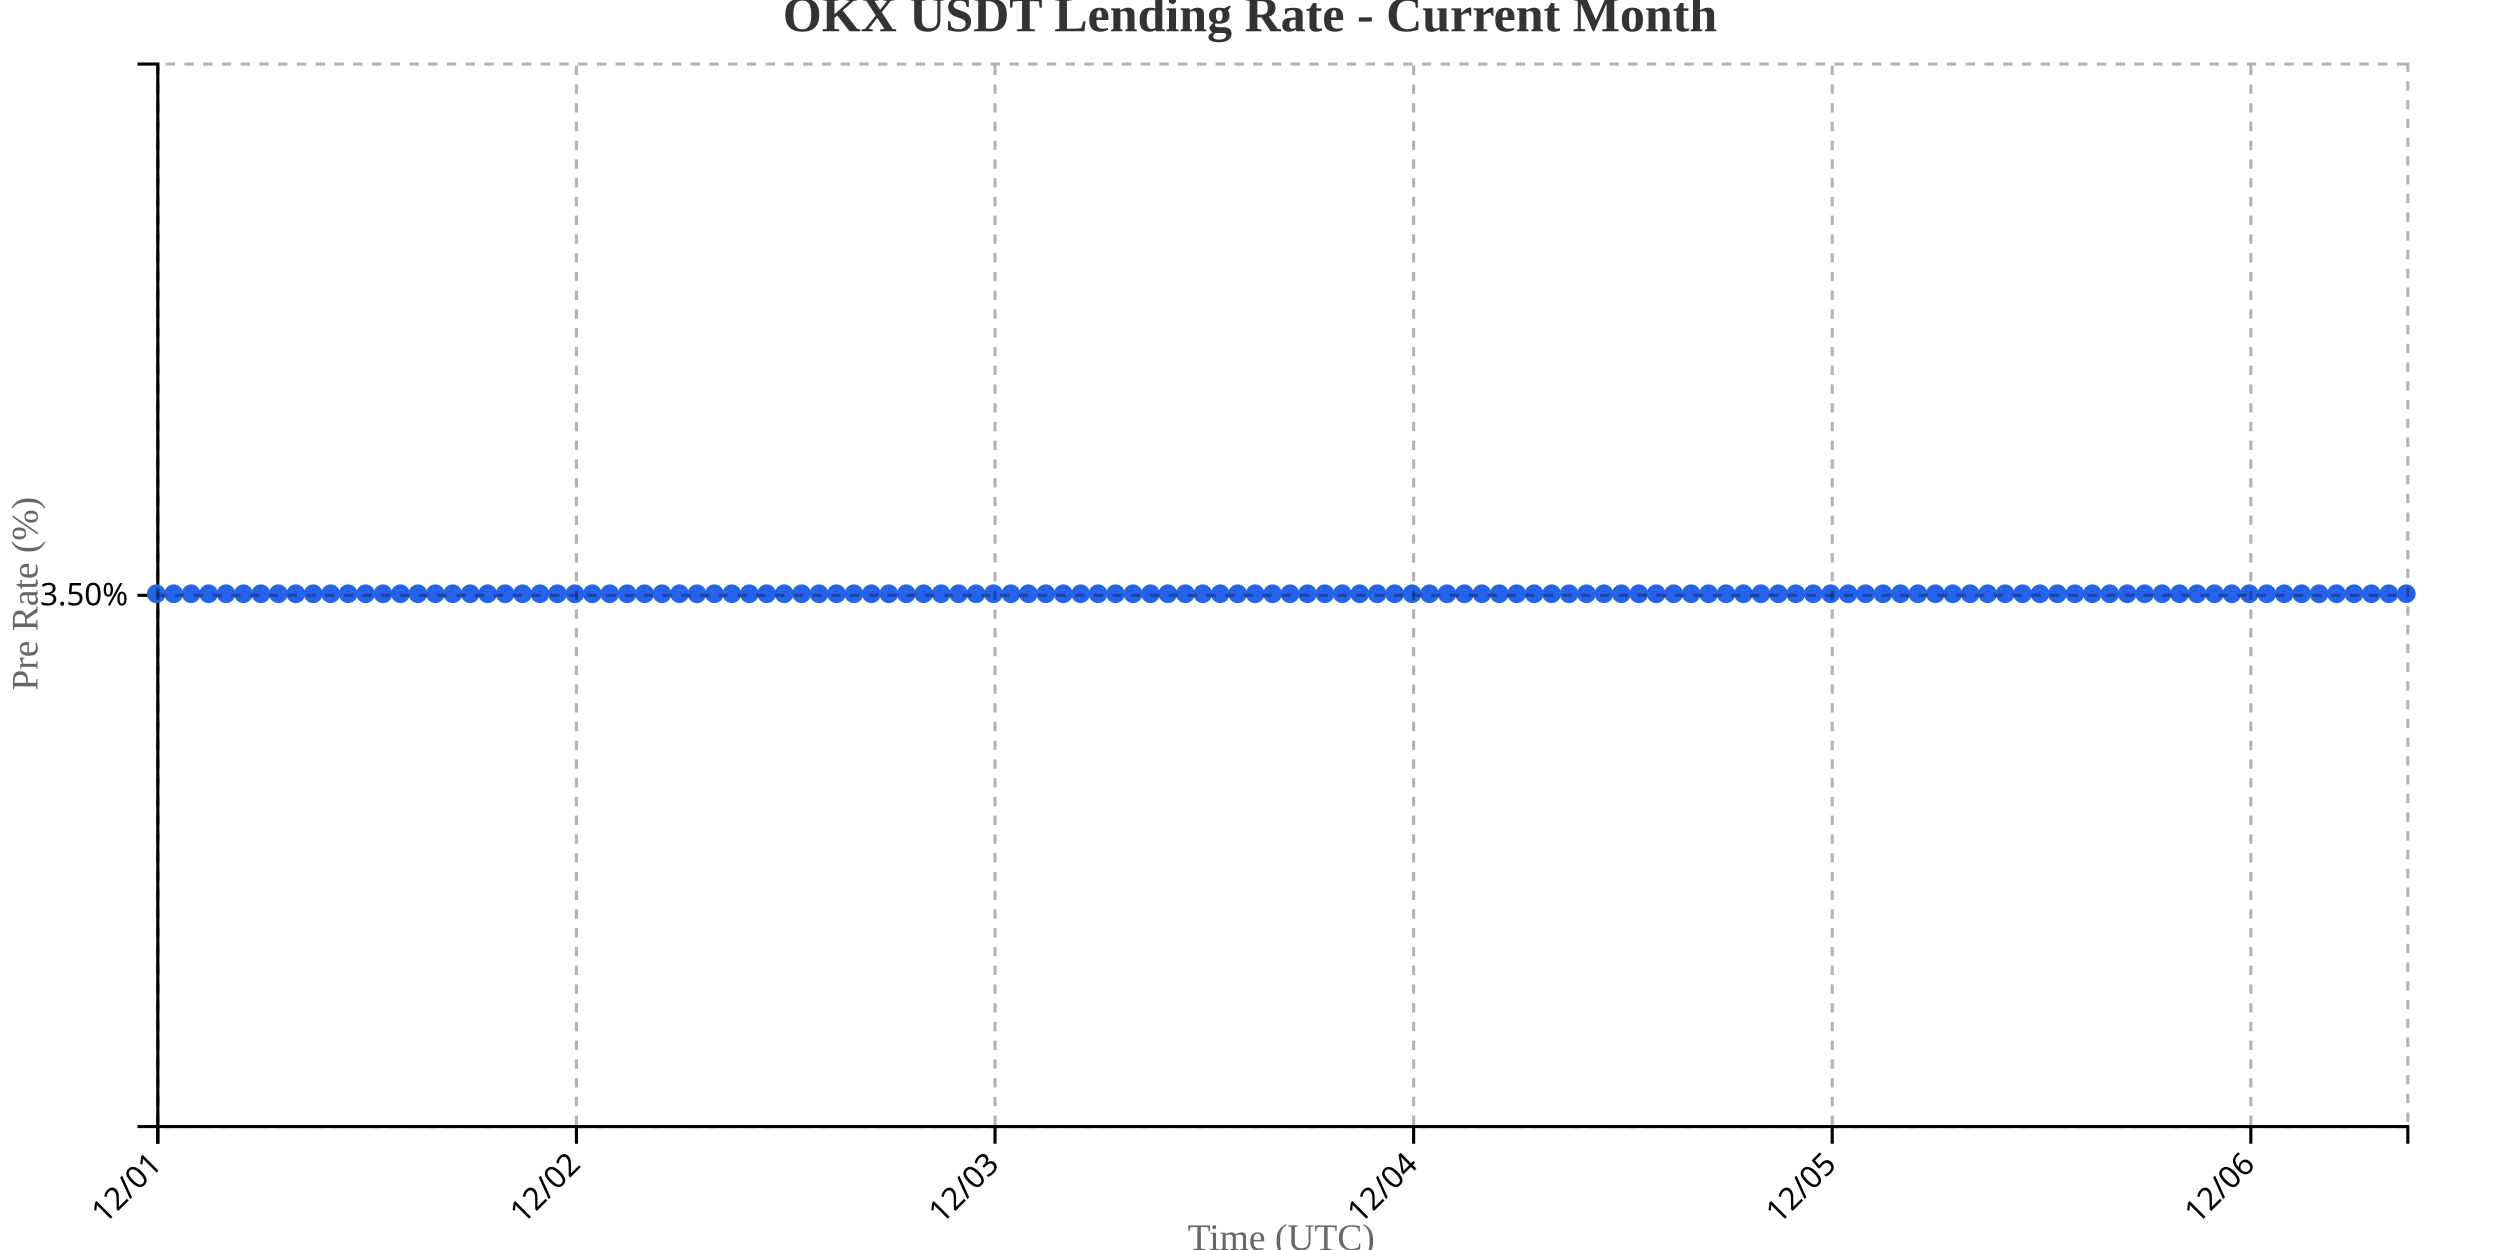
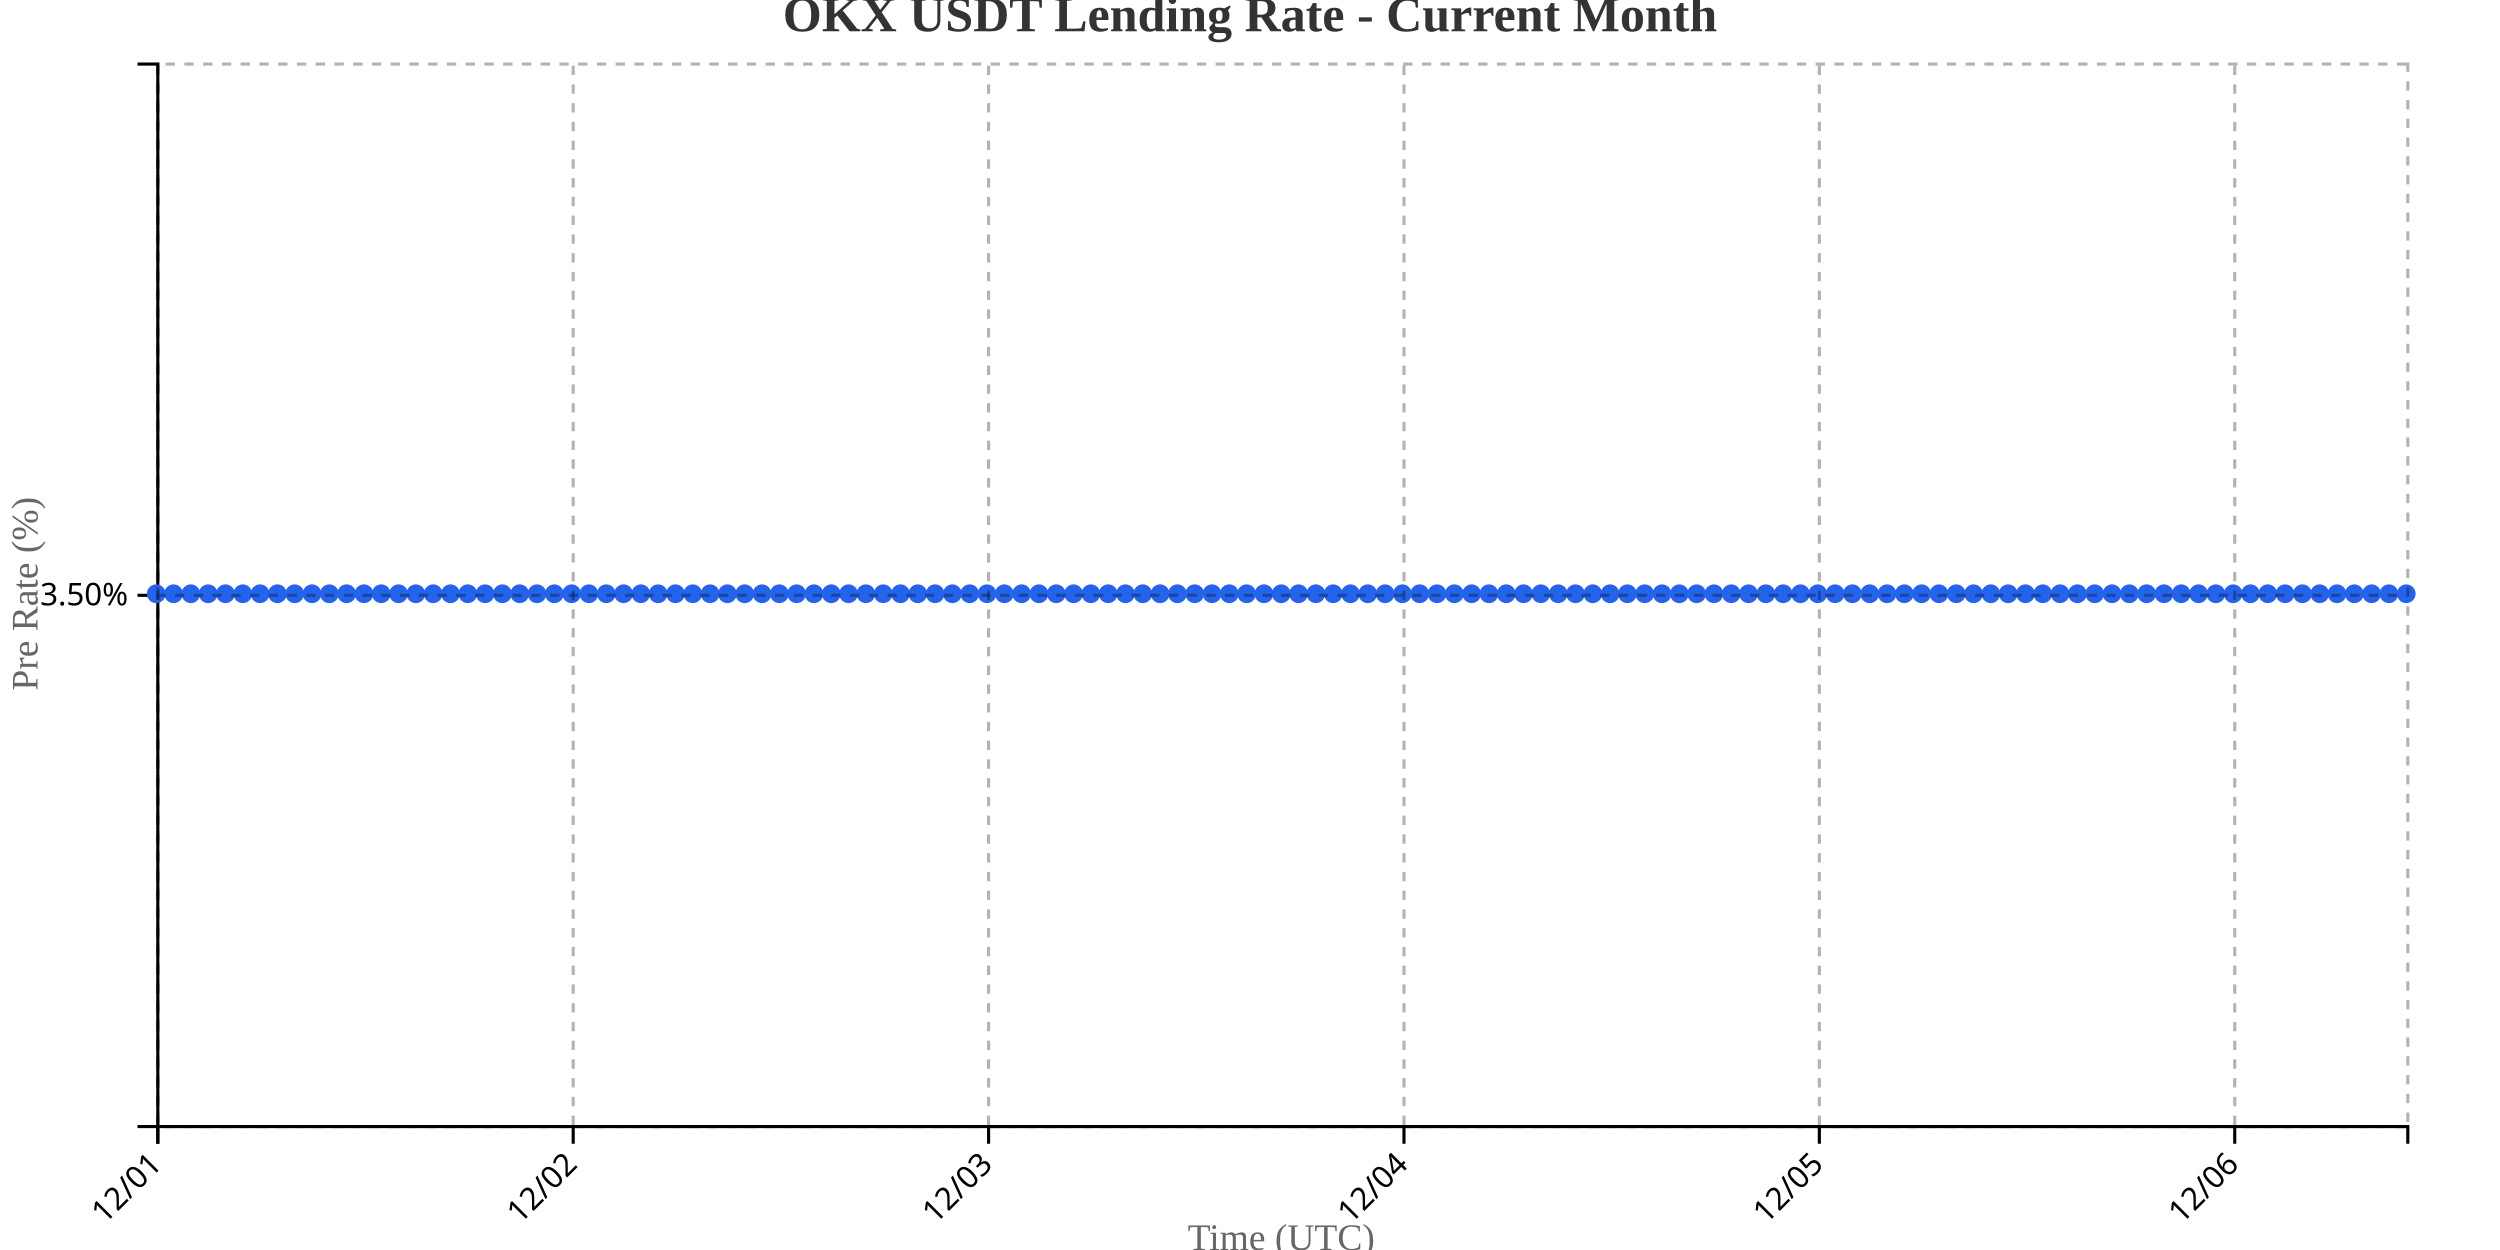
<svg xmlns="http://www.w3.org/2000/svg" width="800" height="400">
  <g transform="translate(50,20)">
    <g transform="translate(0,340)" fill="none" font-size="10" font-family="sans-serif" text-anchor="middle">
      <path class="domain" stroke="currentColor" d="M0.5,6V0.5H720.5V6" />
      <g class="tick" opacity="1" transform="translate(0.5,0)">
        <line stroke="currentColor" y2="6" />
        <text fill="currentColor" y="9" dy=".15em" style="text-anchor: end;" dx="-.8em" transform="rotate(-45)">12/01</text>
      </g>
-       <g class="tick" opacity="1" transform="translate(134.4535,0)">
+       <g class="tick" opacity="1" transform="translate(133.4231,0)">
        <line stroke="currentColor" y2="6" />
        <text fill="currentColor" y="9" dy=".15em" style="text-anchor: end;" dx="-.8em" transform="rotate(-45)">12/02</text>
      </g>
-       <g class="tick" opacity="1" transform="translate(268.407,0)">
+       <g class="tick" opacity="1" transform="translate(266.3462,0)">
        <line stroke="currentColor" y2="6" />
        <text fill="currentColor" y="9" dy=".15em" style="text-anchor: end;" dx="-.8em" transform="rotate(-45)">12/03</text>
      </g>
-       <g class="tick" opacity="1" transform="translate(402.3605,0)">
+       <g class="tick" opacity="1" transform="translate(399.2692,0)">
        <line stroke="currentColor" y2="6" />
        <text fill="currentColor" y="9" dy=".15em" style="text-anchor: end;" dx="-.8em" transform="rotate(-45)">12/04</text>
      </g>
-       <g class="tick" opacity="1" transform="translate(536.314,0)">
+       <g class="tick" opacity="1" transform="translate(532.1923,0)">
        <line stroke="currentColor" y2="6" />
        <text fill="currentColor" y="9" dy=".15em" style="text-anchor: end;" dx="-.8em" transform="rotate(-45)">12/05</text>
      </g>
-       <g class="tick" opacity="1" transform="translate(670.2674,0)">
+       <g class="tick" opacity="1" transform="translate(665.1154,0)">
        <line stroke="currentColor" y2="6" />
        <text fill="currentColor" y="9" dy=".15em" style="text-anchor: end;" dx="-.8em" transform="rotate(-45)">12/06</text>
      </g>
    </g>
    <g fill="none" font-size="10" font-family="sans-serif" text-anchor="end">
      <path class="domain" stroke="currentColor" d="M-6,340.5H0.5V0.5H-6" />
      <g class="tick" opacity="1" transform="translate(0,170.5)">
        <line stroke="currentColor" x2="-6" />
        <text fill="currentColor" x="-9" dy="0.32em">3.50%</text>
      </g>
    </g>
    <text transform="rotate(-90)" y="-50" x="-170" dy="1em" style="text-anchor: middle; font-size: 12px; fill: #666;">Pre Rate (%)</text>
    <text transform="translate(360, 380)" style="text-anchor: middle; font-size: 12px; fill: #666;">Time (UTC)</text>
-     <path fill="none" stroke="#2563eb" stroke-width="2" d="M0,170C1.86,170,3.721,170,5.581,170C7.442,170,9.302,170,11.163,170C13.023,170,14.884,170,16.744,170C18.605,170,20.465,170,22.326,170C24.186,170,26.047,170,27.907,170C29.767,170,31.628,170,33.488,170C35.349,170,37.209,170,39.07,170C40.93,170,42.791,170,44.651,170C46.512,170,48.372,170,50.233,170C52.093,170,53.953,170,55.814,170C57.674,170,59.535,170,61.395,170C63.256,170,65.116,170,66.977,170C68.837,170,70.698,170,72.558,170C74.419,170,76.279,170,78.14,170C80,170,81.86,170,83.721,170C85.581,170,87.442,170,89.302,170C91.163,170,93.023,170,94.884,170C96.744,170,98.605,170,100.465,170C102.326,170,104.186,170,106.047,170C107.907,170,109.767,170,111.628,170C113.488,170,115.349,170,117.209,170C119.07,170,120.93,170,122.791,170C124.651,170,126.512,170,128.372,170C130.233,170,132.093,170,133.953,170C135.814,170,137.674,170,139.535,170C141.395,170,143.256,170,145.116,170C146.977,170,148.837,170,150.698,170C152.558,170,154.419,170,156.279,170C158.14,170,160,170,161.86,170C163.721,170,165.581,170,167.442,170C169.302,170,171.163,170,173.023,170C174.884,170,176.744,170,178.605,170C180.465,170,182.326,170,184.186,170C186.047,170,187.907,170,189.767,170C191.628,170,193.488,170,195.349,170C197.209,170,199.07,170,200.93,170C202.791,170,204.651,170,206.512,170C208.372,170,210.233,170,212.093,170C213.953,170,215.814,170,217.674,170C219.535,170,221.395,170,223.256,170C225.116,170,226.977,170,228.837,170C230.698,170,232.558,170,234.419,170C236.279,170,238.14,170,240,170C241.86,170,243.721,170,245.581,170C247.442,170,249.302,170,251.163,170C253.023,170,254.884,170,256.744,170C258.605,170,260.465,170,262.326,170C264.186,170,266.047,170,267.907,170C269.767,170,271.628,170,273.488,170C275.349,170,277.209,170,279.07,170C280.93,170,282.791,170,284.651,170C286.512,170,288.372,170,290.233,170C292.093,170,293.953,170,295.814,170C297.674,170,299.535,170,301.395,170C303.256,170,305.116,170,306.977,170C308.837,170,310.698,170,312.558,170C314.419,170,316.279,170,318.14,170C320,170,321.86,170,323.721,170C325.581,170,327.442,170,329.302,170C331.163,170,333.023,170,334.884,170C336.744,170,338.605,170,340.465,170C342.326,170,344.186,170,346.047,170C347.907,170,349.767,170,351.628,170C353.488,170,355.349,170,357.209,170C359.07,170,360.93,170,362.791,170C364.651,170,366.512,170,368.372,170C370.233,170,372.093,170,373.953,170C375.814,170,377.674,170,379.535,170C381.395,170,383.256,170,385.116,170C386.977,170,388.837,170,390.698,170C392.558,170,394.419,170,396.279,170C398.14,170,400,170,401.86,170C403.721,170,405.581,170,407.442,170C409.302,170,411.163,170,413.023,170C414.884,170,416.744,170,418.605,170C420.465,170,422.326,170,424.186,170C426.047,170,427.907,170,429.767,170C431.628,170,433.488,170,435.349,170C437.209,170,439.07,170,440.93,170C442.791,170,444.651,170,446.512,170C448.372,170,450.233,170,452.093,170C453.953,170,455.814,170,457.674,170C459.535,170,461.395,170,463.256,170C465.116,170,466.977,170,468.837,170C470.698,170,472.558,170,474.419,170C476.279,170,478.14,170,480,170C481.86,170,483.721,170,485.581,170C487.442,170,489.302,170,491.163,170C493.023,170,494.884,170,496.744,170C498.605,170,500.465,170,502.326,170C504.186,170,506.047,170,507.907,170C509.767,170,511.628,170,513.488,170C515.349,170,517.209,170,519.07,170C520.93,170,522.791,170,524.651,170C526.512,170,528.372,170,530.233,170C532.093,170,533.953,170,535.814,170C537.674,170,539.535,170,541.395,170C543.256,170,545.116,170,546.977,170C548.837,170,550.698,170,552.558,170C554.419,170,556.279,170,558.14,170C560,170,561.86,170,563.721,170C565.581,170,567.442,170,569.302,170C571.163,170,573.023,170,574.884,170C576.744,170,578.605,170,580.465,170C582.326,170,584.186,170,586.047,170C587.907,170,589.767,170,591.628,170C593.488,170,595.349,170,597.209,170C599.07,170,600.93,170,602.791,170C604.651,170,606.512,170,608.372,170C610.233,170,612.093,170,613.953,170C615.814,170,617.674,170,619.535,170C621.395,170,623.256,170,625.116,170C626.977,170,628.837,170,630.698,170C632.558,170,634.419,170,636.279,170C638.14,170,640,170,641.86,170C643.721,170,645.581,170,647.442,170C649.302,170,651.163,170,653.023,170C654.884,170,656.744,170,658.605,170C660.465,170,662.326,170,664.186,170C666.047,170,667.907,170,669.767,170C671.628,170,673.488,170,675.349,170C677.209,170,679.07,170,680.93,170C682.791,170,684.651,170,686.512,170C688.372,170,690.233,170,692.093,170C693.953,170,695.814,170,697.674,170C699.535,170,701.395,170,703.256,170C705.116,170,706.977,170,708.837,170C710.698,170,712.558,170,714.419,170C716.279,170,718.14,170,720,170" />
+     <path fill="none" stroke="#2563eb" stroke-width="2" d="M0,170C1.846,170,3.692,170,5.538,170C7.385,170,9.231,170,11.077,170C12.923,170,14.769,170,16.615,170C18.462,170,20.308,170,22.154,170C24,170,25.846,170,27.692,170C29.538,170,31.385,170,33.231,170C35.077,170,36.923,170,38.769,170C40.615,170,42.462,170,44.308,170C46.154,170,48,170,49.846,170C51.692,170,53.538,170,55.385,170C57.231,170,59.077,170,60.923,170C62.769,170,64.615,170,66.462,170C68.308,170,70.154,170,72,170C73.846,170,75.692,170,77.538,170C79.385,170,81.231,170,83.077,170C84.923,170,86.769,170,88.615,170C90.462,170,92.308,170,94.154,170C96,170,97.846,170,99.692,170C101.538,170,103.385,170,105.231,170C107.077,170,108.923,170,110.769,170C112.615,170,114.462,170,116.308,170C118.154,170,120,170,121.846,170C123.692,170,125.538,170,127.385,170C129.231,170,131.077,170,132.923,170C134.769,170,136.615,170,138.462,170C140.308,170,142.154,170,144,170C145.846,170,147.692,170,149.538,170C151.385,170,153.231,170,155.077,170C156.923,170,158.769,170,160.615,170C162.462,170,164.308,170,166.154,170C168,170,169.846,170,171.692,170C173.538,170,175.385,170,177.231,170C179.077,170,180.923,170,182.769,170C184.615,170,186.462,170,188.308,170C190.154,170,192,170,193.846,170C195.692,170,197.538,170,199.385,170C201.231,170,203.077,170,204.923,170C206.769,170,208.615,170,210.462,170C212.308,170,214.154,170,216,170C217.846,170,219.692,170,221.538,170C223.385,170,225.231,170,227.077,170C228.923,170,230.769,170,232.615,170C234.462,170,236.308,170,238.154,170C240,170,241.846,170,243.692,170C245.538,170,247.385,170,249.231,170C251.077,170,252.923,170,254.769,170C256.615,170,258.462,170,260.308,170C262.154,170,264,170,265.846,170C267.692,170,269.538,170,271.385,170C273.231,170,275.077,170,276.923,170C278.769,170,280.615,170,282.462,170C284.308,170,286.154,170,288,170C289.846,170,291.692,170,293.538,170C295.385,170,297.231,170,299.077,170C300.923,170,302.769,170,304.615,170C306.462,170,308.308,170,310.154,170C312,170,313.846,170,315.692,170C317.538,170,319.385,170,321.231,170C323.077,170,324.923,170,326.769,170C328.615,170,330.462,170,332.308,170C334.154,170,336,170,337.846,170C339.692,170,341.538,170,343.385,170C345.231,170,347.077,170,348.923,170C350.769,170,352.615,170,354.462,170C356.308,170,358.154,170,360,170C361.846,170,363.692,170,365.538,170C367.385,170,369.231,170,371.077,170C372.923,170,374.769,170,376.615,170C378.462,170,380.308,170,382.154,170C384,170,385.846,170,387.692,170C389.538,170,391.385,170,393.231,170C395.077,170,396.923,170,398.769,170C400.615,170,402.462,170,404.308,170C406.154,170,408,170,409.846,170C411.692,170,413.538,170,415.385,170C417.231,170,419.077,170,420.923,170C422.769,170,424.615,170,426.462,170C428.308,170,430.154,170,432,170C433.846,170,435.692,170,437.538,170C439.385,170,441.231,170,443.077,170C444.923,170,446.769,170,448.615,170C450.462,170,452.308,170,454.154,170C456,170,457.846,170,459.692,170C461.538,170,463.385,170,465.231,170C467.077,170,468.923,170,470.769,170C472.615,170,474.462,170,476.308,170C478.154,170,480,170,481.846,170C483.692,170,485.538,170,487.385,170C489.231,170,491.077,170,492.923,170C494.769,170,496.615,170,498.462,170C500.308,170,502.154,170,504,170C505.846,170,507.692,170,509.538,170C511.385,170,513.231,170,515.077,170C516.923,170,518.769,170,520.615,170C522.462,170,524.308,170,526.154,170C528,170,529.846,170,531.692,170C533.538,170,535.385,170,537.231,170C539.077,170,540.923,170,542.769,170C544.615,170,546.462,170,548.308,170C550.154,170,552,170,553.846,170C555.692,170,557.538,170,559.385,170C561.231,170,563.077,170,564.923,170C566.769,170,568.615,170,570.462,170C572.308,170,574.154,170,576,170C577.846,170,579.692,170,581.538,170C583.385,170,585.231,170,587.077,170C588.923,170,590.769,170,592.615,170C594.462,170,596.308,170,598.154,170C600,170,601.846,170,603.692,170C605.538,170,607.385,170,609.231,170C611.077,170,612.923,170,614.769,170C616.615,170,618.462,170,620.308,170C622.154,170,624,170,625.846,170C627.692,170,629.538,170,631.385,170C633.231,170,635.077,170,636.923,170C638.769,170,640.615,170,642.462,170C644.308,170,646.154,170,648,170C649.846,170,651.692,170,653.538,170C655.385,170,657.231,170,659.077,170C660.923,170,662.769,170,664.615,170C666.462,170,668.308,170,670.154,170C672,170,673.846,170,675.692,170C677.538,170,679.385,170,681.231,170C683.077,170,684.923,170,686.769,170C688.615,170,690.462,170,692.308,170C694.154,170,696,170,697.846,170C699.692,170,701.538,170,703.385,170C705.231,170,707.077,170,708.923,170C710.769,170,712.615,170,714.462,170C716.308,170,718.154,170,720,170" />
    <circle class="dot" cx="0" cy="170" r="3" fill="#2563eb" />
-     <circle class="dot" cx="5.581" cy="170" r="3" fill="#2563eb" />
-     <circle class="dot" cx="11.163" cy="170" r="3" fill="#2563eb" />
-     <circle class="dot" cx="16.744" cy="170" r="3" fill="#2563eb" />
-     <circle class="dot" cx="22.326" cy="170" r="3" fill="#2563eb" />
-     <circle class="dot" cx="27.907" cy="170" r="3" fill="#2563eb" />
-     <circle class="dot" cx="33.488" cy="170" r="3" fill="#2563eb" />
-     <circle class="dot" cx="39.07" cy="170" r="3" fill="#2563eb" />
-     <circle class="dot" cx="44.651" cy="170" r="3" fill="#2563eb" />
-     <circle class="dot" cx="50.233" cy="170" r="3" fill="#2563eb" />
-     <circle class="dot" cx="55.814" cy="170" r="3" fill="#2563eb" />
-     <circle class="dot" cx="61.395" cy="170" r="3" fill="#2563eb" />
-     <circle class="dot" cx="66.977" cy="170" r="3" fill="#2563eb" />
-     <circle class="dot" cx="72.558" cy="170" r="3" fill="#2563eb" />
-     <circle class="dot" cx="78.14" cy="170" r="3" fill="#2563eb" />
-     <circle class="dot" cx="83.721" cy="170" r="3" fill="#2563eb" />
-     <circle class="dot" cx="89.302" cy="170" r="3" fill="#2563eb" />
-     <circle class="dot" cx="94.884" cy="170" r="3" fill="#2563eb" />
-     <circle class="dot" cx="100.465" cy="170" r="3" fill="#2563eb" />
-     <circle class="dot" cx="106.047" cy="170" r="3" fill="#2563eb" />
-     <circle class="dot" cx="111.628" cy="170" r="3" fill="#2563eb" />
-     <circle class="dot" cx="117.209" cy="170" r="3" fill="#2563eb" />
-     <circle class="dot" cx="122.791" cy="170" r="3" fill="#2563eb" />
-     <circle class="dot" cx="128.372" cy="170" r="3" fill="#2563eb" />
-     <circle class="dot" cx="133.953" cy="170" r="3" fill="#2563eb" />
-     <circle class="dot" cx="139.535" cy="170" r="3" fill="#2563eb" />
-     <circle class="dot" cx="145.116" cy="170" r="3" fill="#2563eb" />
-     <circle class="dot" cx="150.698" cy="170" r="3" fill="#2563eb" />
-     <circle class="dot" cx="156.279" cy="170" r="3" fill="#2563eb" />
-     <circle class="dot" cx="161.86" cy="170" r="3" fill="#2563eb" />
-     <circle class="dot" cx="167.442" cy="170" r="3" fill="#2563eb" />
-     <circle class="dot" cx="173.023" cy="170" r="3" fill="#2563eb" />
-     <circle class="dot" cx="178.605" cy="170" r="3" fill="#2563eb" />
-     <circle class="dot" cx="184.186" cy="170" r="3" fill="#2563eb" />
-     <circle class="dot" cx="189.767" cy="170" r="3" fill="#2563eb" />
-     <circle class="dot" cx="195.349" cy="170" r="3" fill="#2563eb" />
-     <circle class="dot" cx="200.93" cy="170" r="3" fill="#2563eb" />
-     <circle class="dot" cx="206.512" cy="170" r="3" fill="#2563eb" />
-     <circle class="dot" cx="212.093" cy="170" r="3" fill="#2563eb" />
-     <circle class="dot" cx="217.674" cy="170" r="3" fill="#2563eb" />
-     <circle class="dot" cx="223.256" cy="170" r="3" fill="#2563eb" />
-     <circle class="dot" cx="228.837" cy="170" r="3" fill="#2563eb" />
-     <circle class="dot" cx="234.419" cy="170" r="3" fill="#2563eb" />
-     <circle class="dot" cx="240" cy="170" r="3" fill="#2563eb" />
-     <circle class="dot" cx="245.581" cy="170" r="3" fill="#2563eb" />
-     <circle class="dot" cx="251.163" cy="170" r="3" fill="#2563eb" />
-     <circle class="dot" cx="256.744" cy="170" r="3" fill="#2563eb" />
-     <circle class="dot" cx="262.326" cy="170" r="3" fill="#2563eb" />
-     <circle class="dot" cx="267.907" cy="170" r="3" fill="#2563eb" />
-     <circle class="dot" cx="273.488" cy="170" r="3" fill="#2563eb" />
-     <circle class="dot" cx="279.07" cy="170" r="3" fill="#2563eb" />
-     <circle class="dot" cx="284.651" cy="170" r="3" fill="#2563eb" />
-     <circle class="dot" cx="290.233" cy="170" r="3" fill="#2563eb" />
-     <circle class="dot" cx="295.814" cy="170" r="3" fill="#2563eb" />
-     <circle class="dot" cx="301.395" cy="170" r="3" fill="#2563eb" />
-     <circle class="dot" cx="306.977" cy="170" r="3" fill="#2563eb" />
-     <circle class="dot" cx="312.558" cy="170" r="3" fill="#2563eb" />
-     <circle class="dot" cx="318.14" cy="170" r="3" fill="#2563eb" />
-     <circle class="dot" cx="323.721" cy="170" r="3" fill="#2563eb" />
-     <circle class="dot" cx="329.302" cy="170" r="3" fill="#2563eb" />
-     <circle class="dot" cx="334.884" cy="170" r="3" fill="#2563eb" />
-     <circle class="dot" cx="340.465" cy="170" r="3" fill="#2563eb" />
-     <circle class="dot" cx="346.047" cy="170" r="3" fill="#2563eb" />
-     <circle class="dot" cx="351.628" cy="170" r="3" fill="#2563eb" />
-     <circle class="dot" cx="357.209" cy="170" r="3" fill="#2563eb" />
-     <circle class="dot" cx="362.791" cy="170" r="3" fill="#2563eb" />
-     <circle class="dot" cx="368.372" cy="170" r="3" fill="#2563eb" />
-     <circle class="dot" cx="373.953" cy="170" r="3" fill="#2563eb" />
-     <circle class="dot" cx="379.535" cy="170" r="3" fill="#2563eb" />
-     <circle class="dot" cx="385.116" cy="170" r="3" fill="#2563eb" />
-     <circle class="dot" cx="390.698" cy="170" r="3" fill="#2563eb" />
-     <circle class="dot" cx="396.279" cy="170" r="3" fill="#2563eb" />
-     <circle class="dot" cx="401.86" cy="170" r="3" fill="#2563eb" />
-     <circle class="dot" cx="407.442" cy="170" r="3" fill="#2563eb" />
-     <circle class="dot" cx="413.023" cy="170" r="3" fill="#2563eb" />
-     <circle class="dot" cx="418.605" cy="170" r="3" fill="#2563eb" />
-     <circle class="dot" cx="424.186" cy="170" r="3" fill="#2563eb" />
-     <circle class="dot" cx="429.767" cy="170" r="3" fill="#2563eb" />
-     <circle class="dot" cx="435.349" cy="170" r="3" fill="#2563eb" />
-     <circle class="dot" cx="440.93" cy="170" r="3" fill="#2563eb" />
-     <circle class="dot" cx="446.512" cy="170" r="3" fill="#2563eb" />
-     <circle class="dot" cx="452.093" cy="170" r="3" fill="#2563eb" />
-     <circle class="dot" cx="457.674" cy="170" r="3" fill="#2563eb" />
-     <circle class="dot" cx="463.256" cy="170" r="3" fill="#2563eb" />
-     <circle class="dot" cx="468.837" cy="170" r="3" fill="#2563eb" />
-     <circle class="dot" cx="474.419" cy="170" r="3" fill="#2563eb" />
-     <circle class="dot" cx="480" cy="170" r="3" fill="#2563eb" />
-     <circle class="dot" cx="485.581" cy="170" r="3" fill="#2563eb" />
-     <circle class="dot" cx="491.163" cy="170" r="3" fill="#2563eb" />
-     <circle class="dot" cx="496.744" cy="170" r="3" fill="#2563eb" />
-     <circle class="dot" cx="502.326" cy="170" r="3" fill="#2563eb" />
-     <circle class="dot" cx="507.907" cy="170" r="3" fill="#2563eb" />
-     <circle class="dot" cx="513.488" cy="170" r="3" fill="#2563eb" />
-     <circle class="dot" cx="519.07" cy="170" r="3" fill="#2563eb" />
-     <circle class="dot" cx="524.651" cy="170" r="3" fill="#2563eb" />
-     <circle class="dot" cx="530.233" cy="170" r="3" fill="#2563eb" />
-     <circle class="dot" cx="535.814" cy="170" r="3" fill="#2563eb" />
-     <circle class="dot" cx="541.395" cy="170" r="3" fill="#2563eb" />
-     <circle class="dot" cx="546.977" cy="170" r="3" fill="#2563eb" />
-     <circle class="dot" cx="552.558" cy="170" r="3" fill="#2563eb" />
-     <circle class="dot" cx="558.14" cy="170" r="3" fill="#2563eb" />
-     <circle class="dot" cx="563.721" cy="170" r="3" fill="#2563eb" />
-     <circle class="dot" cx="569.302" cy="170" r="3" fill="#2563eb" />
-     <circle class="dot" cx="574.884" cy="170" r="3" fill="#2563eb" />
-     <circle class="dot" cx="580.465" cy="170" r="3" fill="#2563eb" />
-     <circle class="dot" cx="586.047" cy="170" r="3" fill="#2563eb" />
-     <circle class="dot" cx="591.628" cy="170" r="3" fill="#2563eb" />
-     <circle class="dot" cx="597.209" cy="170" r="3" fill="#2563eb" />
-     <circle class="dot" cx="602.791" cy="170" r="3" fill="#2563eb" />
-     <circle class="dot" cx="608.372" cy="170" r="3" fill="#2563eb" />
-     <circle class="dot" cx="613.953" cy="170" r="3" fill="#2563eb" />
-     <circle class="dot" cx="619.535" cy="170" r="3" fill="#2563eb" />
-     <circle class="dot" cx="625.116" cy="170" r="3" fill="#2563eb" />
-     <circle class="dot" cx="630.698" cy="170" r="3" fill="#2563eb" />
-     <circle class="dot" cx="636.279" cy="170" r="3" fill="#2563eb" />
-     <circle class="dot" cx="641.86" cy="170" r="3" fill="#2563eb" />
-     <circle class="dot" cx="647.442" cy="170" r="3" fill="#2563eb" />
-     <circle class="dot" cx="653.023" cy="170" r="3" fill="#2563eb" />
-     <circle class="dot" cx="658.605" cy="170" r="3" fill="#2563eb" />
-     <circle class="dot" cx="664.186" cy="170" r="3" fill="#2563eb" />
-     <circle class="dot" cx="669.767" cy="170" r="3" fill="#2563eb" />
-     <circle class="dot" cx="675.349" cy="170" r="3" fill="#2563eb" />
-     <circle class="dot" cx="680.93" cy="170" r="3" fill="#2563eb" />
-     <circle class="dot" cx="686.512" cy="170" r="3" fill="#2563eb" />
-     <circle class="dot" cx="692.093" cy="170" r="3" fill="#2563eb" />
-     <circle class="dot" cx="697.674" cy="170" r="3" fill="#2563eb" />
-     <circle class="dot" cx="703.256" cy="170" r="3" fill="#2563eb" />
-     <circle class="dot" cx="708.837" cy="170" r="3" fill="#2563eb" />
-     <circle class="dot" cx="714.419" cy="170" r="3" fill="#2563eb" />
+     <circle class="dot" cx="5.538" cy="170" r="3" fill="#2563eb" />
+     <circle class="dot" cx="11.077" cy="170" r="3" fill="#2563eb" />
+     <circle class="dot" cx="16.615" cy="170" r="3" fill="#2563eb" />
+     <circle class="dot" cx="22.154" cy="170" r="3" fill="#2563eb" />
+     <circle class="dot" cx="27.692" cy="170" r="3" fill="#2563eb" />
+     <circle class="dot" cx="33.231" cy="170" r="3" fill="#2563eb" />
+     <circle class="dot" cx="38.769" cy="170" r="3" fill="#2563eb" />
+     <circle class="dot" cx="44.308" cy="170" r="3" fill="#2563eb" />
+     <circle class="dot" cx="49.846" cy="170" r="3" fill="#2563eb" />
+     <circle class="dot" cx="55.385" cy="170" r="3" fill="#2563eb" />
+     <circle class="dot" cx="60.923" cy="170" r="3" fill="#2563eb" />
+     <circle class="dot" cx="66.462" cy="170" r="3" fill="#2563eb" />
+     <circle class="dot" cx="72" cy="170" r="3" fill="#2563eb" />
+     <circle class="dot" cx="77.538" cy="170" r="3" fill="#2563eb" />
+     <circle class="dot" cx="83.077" cy="170" r="3" fill="#2563eb" />
+     <circle class="dot" cx="88.615" cy="170" r="3" fill="#2563eb" />
+     <circle class="dot" cx="94.154" cy="170" r="3" fill="#2563eb" />
+     <circle class="dot" cx="99.692" cy="170" r="3" fill="#2563eb" />
+     <circle class="dot" cx="105.231" cy="170" r="3" fill="#2563eb" />
+     <circle class="dot" cx="110.769" cy="170" r="3" fill="#2563eb" />
+     <circle class="dot" cx="116.308" cy="170" r="3" fill="#2563eb" />
+     <circle class="dot" cx="121.846" cy="170" r="3" fill="#2563eb" />
+     <circle class="dot" cx="127.385" cy="170" r="3" fill="#2563eb" />
+     <circle class="dot" cx="132.923" cy="170" r="3" fill="#2563eb" />
+     <circle class="dot" cx="138.462" cy="170" r="3" fill="#2563eb" />
+     <circle class="dot" cx="144" cy="170" r="3" fill="#2563eb" />
+     <circle class="dot" cx="149.538" cy="170" r="3" fill="#2563eb" />
+     <circle class="dot" cx="155.077" cy="170" r="3" fill="#2563eb" />
+     <circle class="dot" cx="160.615" cy="170" r="3" fill="#2563eb" />
+     <circle class="dot" cx="166.154" cy="170" r="3" fill="#2563eb" />
+     <circle class="dot" cx="171.692" cy="170" r="3" fill="#2563eb" />
+     <circle class="dot" cx="177.231" cy="170" r="3" fill="#2563eb" />
+     <circle class="dot" cx="182.769" cy="170" r="3" fill="#2563eb" />
+     <circle class="dot" cx="188.308" cy="170" r="3" fill="#2563eb" />
+     <circle class="dot" cx="193.846" cy="170" r="3" fill="#2563eb" />
+     <circle class="dot" cx="199.385" cy="170" r="3" fill="#2563eb" />
+     <circle class="dot" cx="204.923" cy="170" r="3" fill="#2563eb" />
+     <circle class="dot" cx="210.462" cy="170" r="3" fill="#2563eb" />
+     <circle class="dot" cx="216" cy="170" r="3" fill="#2563eb" />
+     <circle class="dot" cx="221.538" cy="170" r="3" fill="#2563eb" />
+     <circle class="dot" cx="227.077" cy="170" r="3" fill="#2563eb" />
+     <circle class="dot" cx="232.615" cy="170" r="3" fill="#2563eb" />
+     <circle class="dot" cx="238.154" cy="170" r="3" fill="#2563eb" />
+     <circle class="dot" cx="243.692" cy="170" r="3" fill="#2563eb" />
+     <circle class="dot" cx="249.231" cy="170" r="3" fill="#2563eb" />
+     <circle class="dot" cx="254.769" cy="170" r="3" fill="#2563eb" />
+     <circle class="dot" cx="260.308" cy="170" r="3" fill="#2563eb" />
+     <circle class="dot" cx="265.846" cy="170" r="3" fill="#2563eb" />
+     <circle class="dot" cx="271.385" cy="170" r="3" fill="#2563eb" />
+     <circle class="dot" cx="276.923" cy="170" r="3" fill="#2563eb" />
+     <circle class="dot" cx="282.462" cy="170" r="3" fill="#2563eb" />
+     <circle class="dot" cx="288" cy="170" r="3" fill="#2563eb" />
+     <circle class="dot" cx="293.538" cy="170" r="3" fill="#2563eb" />
+     <circle class="dot" cx="299.077" cy="170" r="3" fill="#2563eb" />
+     <circle class="dot" cx="304.615" cy="170" r="3" fill="#2563eb" />
+     <circle class="dot" cx="310.154" cy="170" r="3" fill="#2563eb" />
+     <circle class="dot" cx="315.692" cy="170" r="3" fill="#2563eb" />
+     <circle class="dot" cx="321.231" cy="170" r="3" fill="#2563eb" />
+     <circle class="dot" cx="326.769" cy="170" r="3" fill="#2563eb" />
+     <circle class="dot" cx="332.308" cy="170" r="3" fill="#2563eb" />
+     <circle class="dot" cx="337.846" cy="170" r="3" fill="#2563eb" />
+     <circle class="dot" cx="343.385" cy="170" r="3" fill="#2563eb" />
+     <circle class="dot" cx="348.923" cy="170" r="3" fill="#2563eb" />
+     <circle class="dot" cx="354.462" cy="170" r="3" fill="#2563eb" />
+     <circle class="dot" cx="360" cy="170" r="3" fill="#2563eb" />
+     <circle class="dot" cx="365.538" cy="170" r="3" fill="#2563eb" />
+     <circle class="dot" cx="371.077" cy="170" r="3" fill="#2563eb" />
+     <circle class="dot" cx="376.615" cy="170" r="3" fill="#2563eb" />
+     <circle class="dot" cx="382.154" cy="170" r="3" fill="#2563eb" />
+     <circle class="dot" cx="387.692" cy="170" r="3" fill="#2563eb" />
+     <circle class="dot" cx="393.231" cy="170" r="3" fill="#2563eb" />
+     <circle class="dot" cx="398.769" cy="170" r="3" fill="#2563eb" />
+     <circle class="dot" cx="404.308" cy="170" r="3" fill="#2563eb" />
+     <circle class="dot" cx="409.846" cy="170" r="3" fill="#2563eb" />
+     <circle class="dot" cx="415.385" cy="170" r="3" fill="#2563eb" />
+     <circle class="dot" cx="420.923" cy="170" r="3" fill="#2563eb" />
+     <circle class="dot" cx="426.462" cy="170" r="3" fill="#2563eb" />
+     <circle class="dot" cx="432" cy="170" r="3" fill="#2563eb" />
+     <circle class="dot" cx="437.538" cy="170" r="3" fill="#2563eb" />
+     <circle class="dot" cx="443.077" cy="170" r="3" fill="#2563eb" />
+     <circle class="dot" cx="448.615" cy="170" r="3" fill="#2563eb" />
+     <circle class="dot" cx="454.154" cy="170" r="3" fill="#2563eb" />
+     <circle class="dot" cx="459.692" cy="170" r="3" fill="#2563eb" />
+     <circle class="dot" cx="465.231" cy="170" r="3" fill="#2563eb" />
+     <circle class="dot" cx="470.769" cy="170" r="3" fill="#2563eb" />
+     <circle class="dot" cx="476.308" cy="170" r="3" fill="#2563eb" />
+     <circle class="dot" cx="481.846" cy="170" r="3" fill="#2563eb" />
+     <circle class="dot" cx="487.385" cy="170" r="3" fill="#2563eb" />
+     <circle class="dot" cx="492.923" cy="170" r="3" fill="#2563eb" />
+     <circle class="dot" cx="498.462" cy="170" r="3" fill="#2563eb" />
+     <circle class="dot" cx="504" cy="170" r="3" fill="#2563eb" />
+     <circle class="dot" cx="509.538" cy="170" r="3" fill="#2563eb" />
+     <circle class="dot" cx="515.077" cy="170" r="3" fill="#2563eb" />
+     <circle class="dot" cx="520.615" cy="170" r="3" fill="#2563eb" />
+     <circle class="dot" cx="526.154" cy="170" r="3" fill="#2563eb" />
+     <circle class="dot" cx="531.692" cy="170" r="3" fill="#2563eb" />
+     <circle class="dot" cx="537.231" cy="170" r="3" fill="#2563eb" />
+     <circle class="dot" cx="542.769" cy="170" r="3" fill="#2563eb" />
+     <circle class="dot" cx="548.308" cy="170" r="3" fill="#2563eb" />
+     <circle class="dot" cx="553.846" cy="170" r="3" fill="#2563eb" />
+     <circle class="dot" cx="559.385" cy="170" r="3" fill="#2563eb" />
+     <circle class="dot" cx="564.923" cy="170" r="3" fill="#2563eb" />
+     <circle class="dot" cx="570.462" cy="170" r="3" fill="#2563eb" />
+     <circle class="dot" cx="576" cy="170" r="3" fill="#2563eb" />
+     <circle class="dot" cx="581.538" cy="170" r="3" fill="#2563eb" />
+     <circle class="dot" cx="587.077" cy="170" r="3" fill="#2563eb" />
+     <circle class="dot" cx="592.615" cy="170" r="3" fill="#2563eb" />
+     <circle class="dot" cx="598.154" cy="170" r="3" fill="#2563eb" />
+     <circle class="dot" cx="603.692" cy="170" r="3" fill="#2563eb" />
+     <circle class="dot" cx="609.231" cy="170" r="3" fill="#2563eb" />
+     <circle class="dot" cx="614.769" cy="170" r="3" fill="#2563eb" />
+     <circle class="dot" cx="620.308" cy="170" r="3" fill="#2563eb" />
+     <circle class="dot" cx="625.846" cy="170" r="3" fill="#2563eb" />
+     <circle class="dot" cx="631.385" cy="170" r="3" fill="#2563eb" />
+     <circle class="dot" cx="636.923" cy="170" r="3" fill="#2563eb" />
+     <circle class="dot" cx="642.462" cy="170" r="3" fill="#2563eb" />
+     <circle class="dot" cx="648" cy="170" r="3" fill="#2563eb" />
+     <circle class="dot" cx="653.538" cy="170" r="3" fill="#2563eb" />
+     <circle class="dot" cx="659.077" cy="170" r="3" fill="#2563eb" />
+     <circle class="dot" cx="664.615" cy="170" r="3" fill="#2563eb" />
+     <circle class="dot" cx="670.154" cy="170" r="3" fill="#2563eb" />
+     <circle class="dot" cx="675.692" cy="170" r="3" fill="#2563eb" />
+     <circle class="dot" cx="681.231" cy="170" r="3" fill="#2563eb" />
+     <circle class="dot" cx="686.769" cy="170" r="3" fill="#2563eb" />
+     <circle class="dot" cx="692.308" cy="170" r="3" fill="#2563eb" />
+     <circle class="dot" cx="697.846" cy="170" r="3" fill="#2563eb" />
+     <circle class="dot" cx="703.385" cy="170" r="3" fill="#2563eb" />
+     <circle class="dot" cx="708.923" cy="170" r="3" fill="#2563eb" />
+     <circle class="dot" cx="714.462" cy="170" r="3" fill="#2563eb" />
    <circle class="dot" cx="720" cy="170" r="3" fill="#2563eb" />
    <g class="grid" transform="translate(0,340)" fill="none" font-size="10" font-family="sans-serif" text-anchor="middle" style="stroke-dasharray: 3,3; opacity: 0.3;">
      <path class="domain" stroke="currentColor" d="M0.5,-340V0.5H720.5V-340" />
      <g class="tick" opacity="1" transform="translate(0.5,0)">
        <line stroke="currentColor" y2="-340" />
        <text fill="currentColor" y="3" dy="0.71em" />
      </g>
-       <g class="tick" opacity="1" transform="translate(134.4535,0)">
-         <line stroke="currentColor" y2="-340" />
-         <text fill="currentColor" y="3" dy="0.71em" />
-       </g>
-       <g class="tick" opacity="1" transform="translate(268.407,0)">
-         <line stroke="currentColor" y2="-340" />
-         <text fill="currentColor" y="3" dy="0.71em" />
-       </g>
-       <g class="tick" opacity="1" transform="translate(402.3605,0)">
-         <line stroke="currentColor" y2="-340" />
-         <text fill="currentColor" y="3" dy="0.71em" />
-       </g>
-       <g class="tick" opacity="1" transform="translate(536.314,0)">
-         <line stroke="currentColor" y2="-340" />
-         <text fill="currentColor" y="3" dy="0.71em" />
-       </g>
-       <g class="tick" opacity="1" transform="translate(670.2674,0)">
+       <g class="tick" opacity="1" transform="translate(133.4231,0)">
+         <line stroke="currentColor" y2="-340" />
+         <text fill="currentColor" y="3" dy="0.71em" />
+       </g>
+       <g class="tick" opacity="1" transform="translate(266.3462,0)">
+         <line stroke="currentColor" y2="-340" />
+         <text fill="currentColor" y="3" dy="0.71em" />
+       </g>
+       <g class="tick" opacity="1" transform="translate(399.2692,0)">
+         <line stroke="currentColor" y2="-340" />
+         <text fill="currentColor" y="3" dy="0.71em" />
+       </g>
+       <g class="tick" opacity="1" transform="translate(532.1923,0)">
+         <line stroke="currentColor" y2="-340" />
+         <text fill="currentColor" y="3" dy="0.71em" />
+       </g>
+       <g class="tick" opacity="1" transform="translate(665.1154,0)">
        <line stroke="currentColor" y2="-340" />
        <text fill="currentColor" y="3" dy="0.71em" />
      </g>
    </g>
    <g class="grid" fill="none" font-size="10" font-family="sans-serif" text-anchor="end" style="stroke-dasharray: 3,3; opacity: 0.3;">
      <path class="domain" stroke="currentColor" d="M720,340.5H0.5V0.5H720" />
      <g class="tick" opacity="1" transform="translate(0,170.5)">
        <line stroke="currentColor" x2="720" />
        <text fill="currentColor" x="-3" dy="0.32em" />
      </g>
    </g>
  </g>
  <text x="400" y="10" text-anchor="middle" style="font-size: 16px; font-weight: bold; fill: #333;">OKX USDT Lending Rate - Current Month</text>
</svg>
